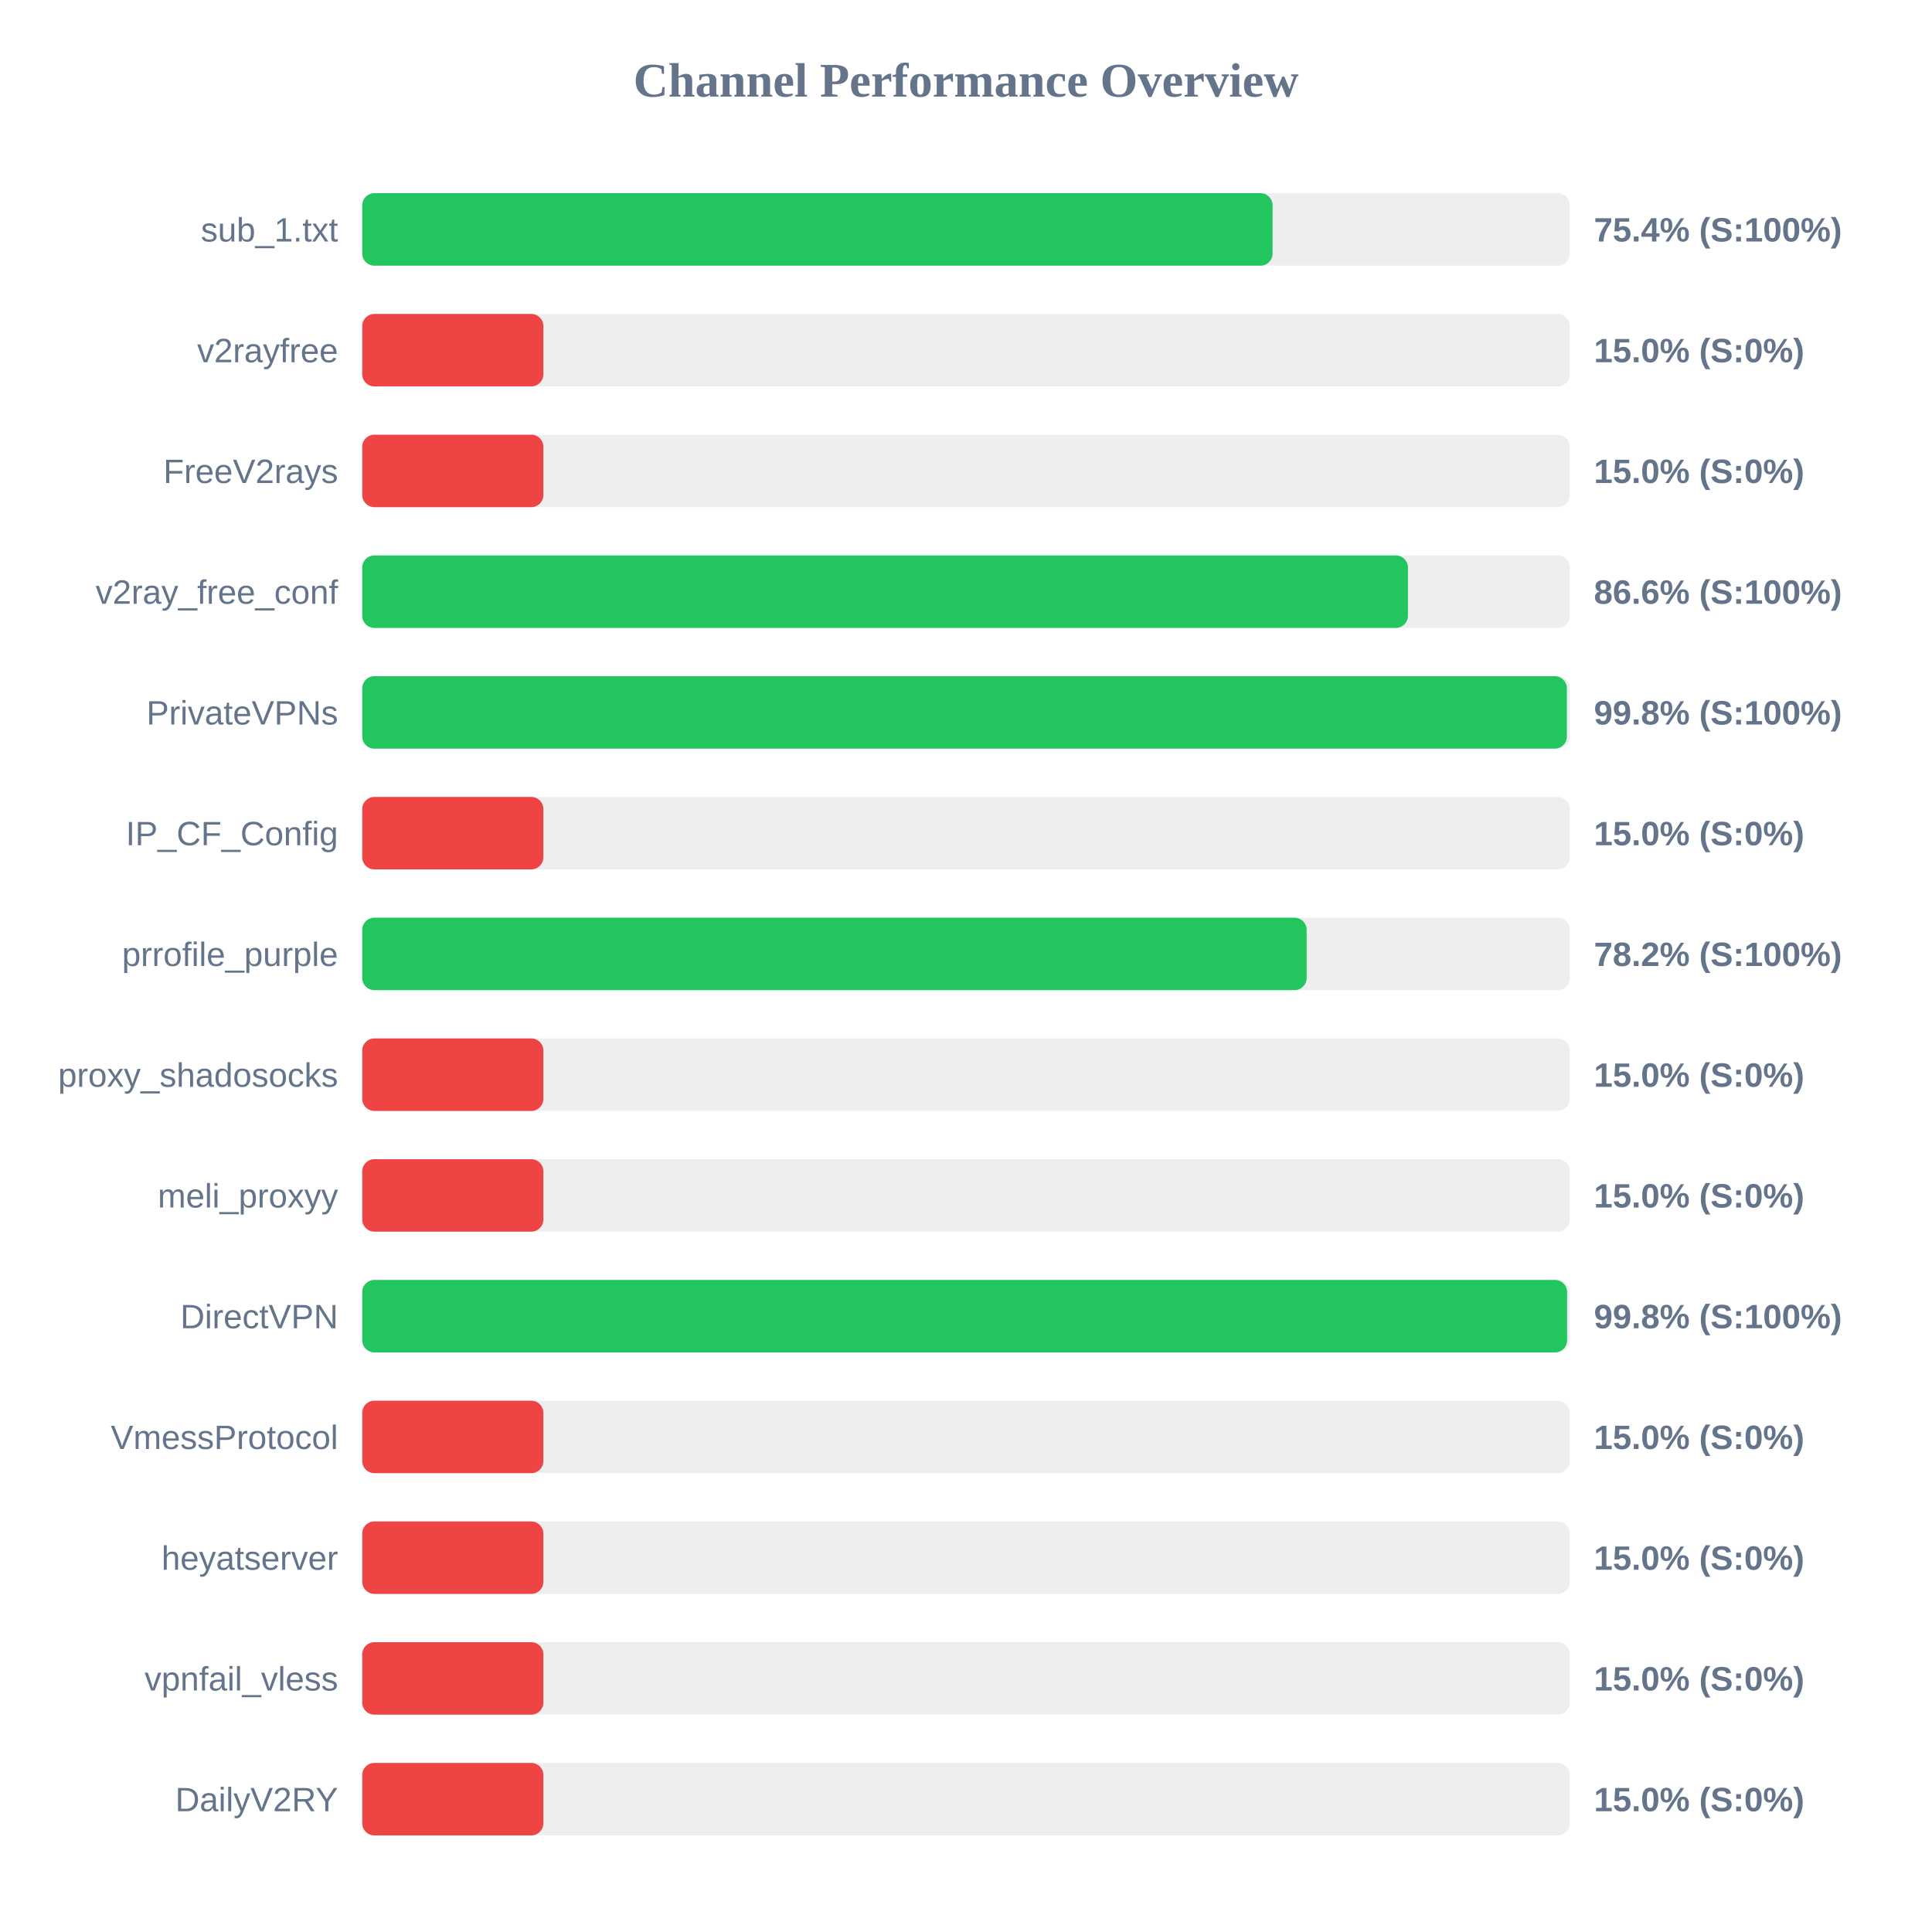
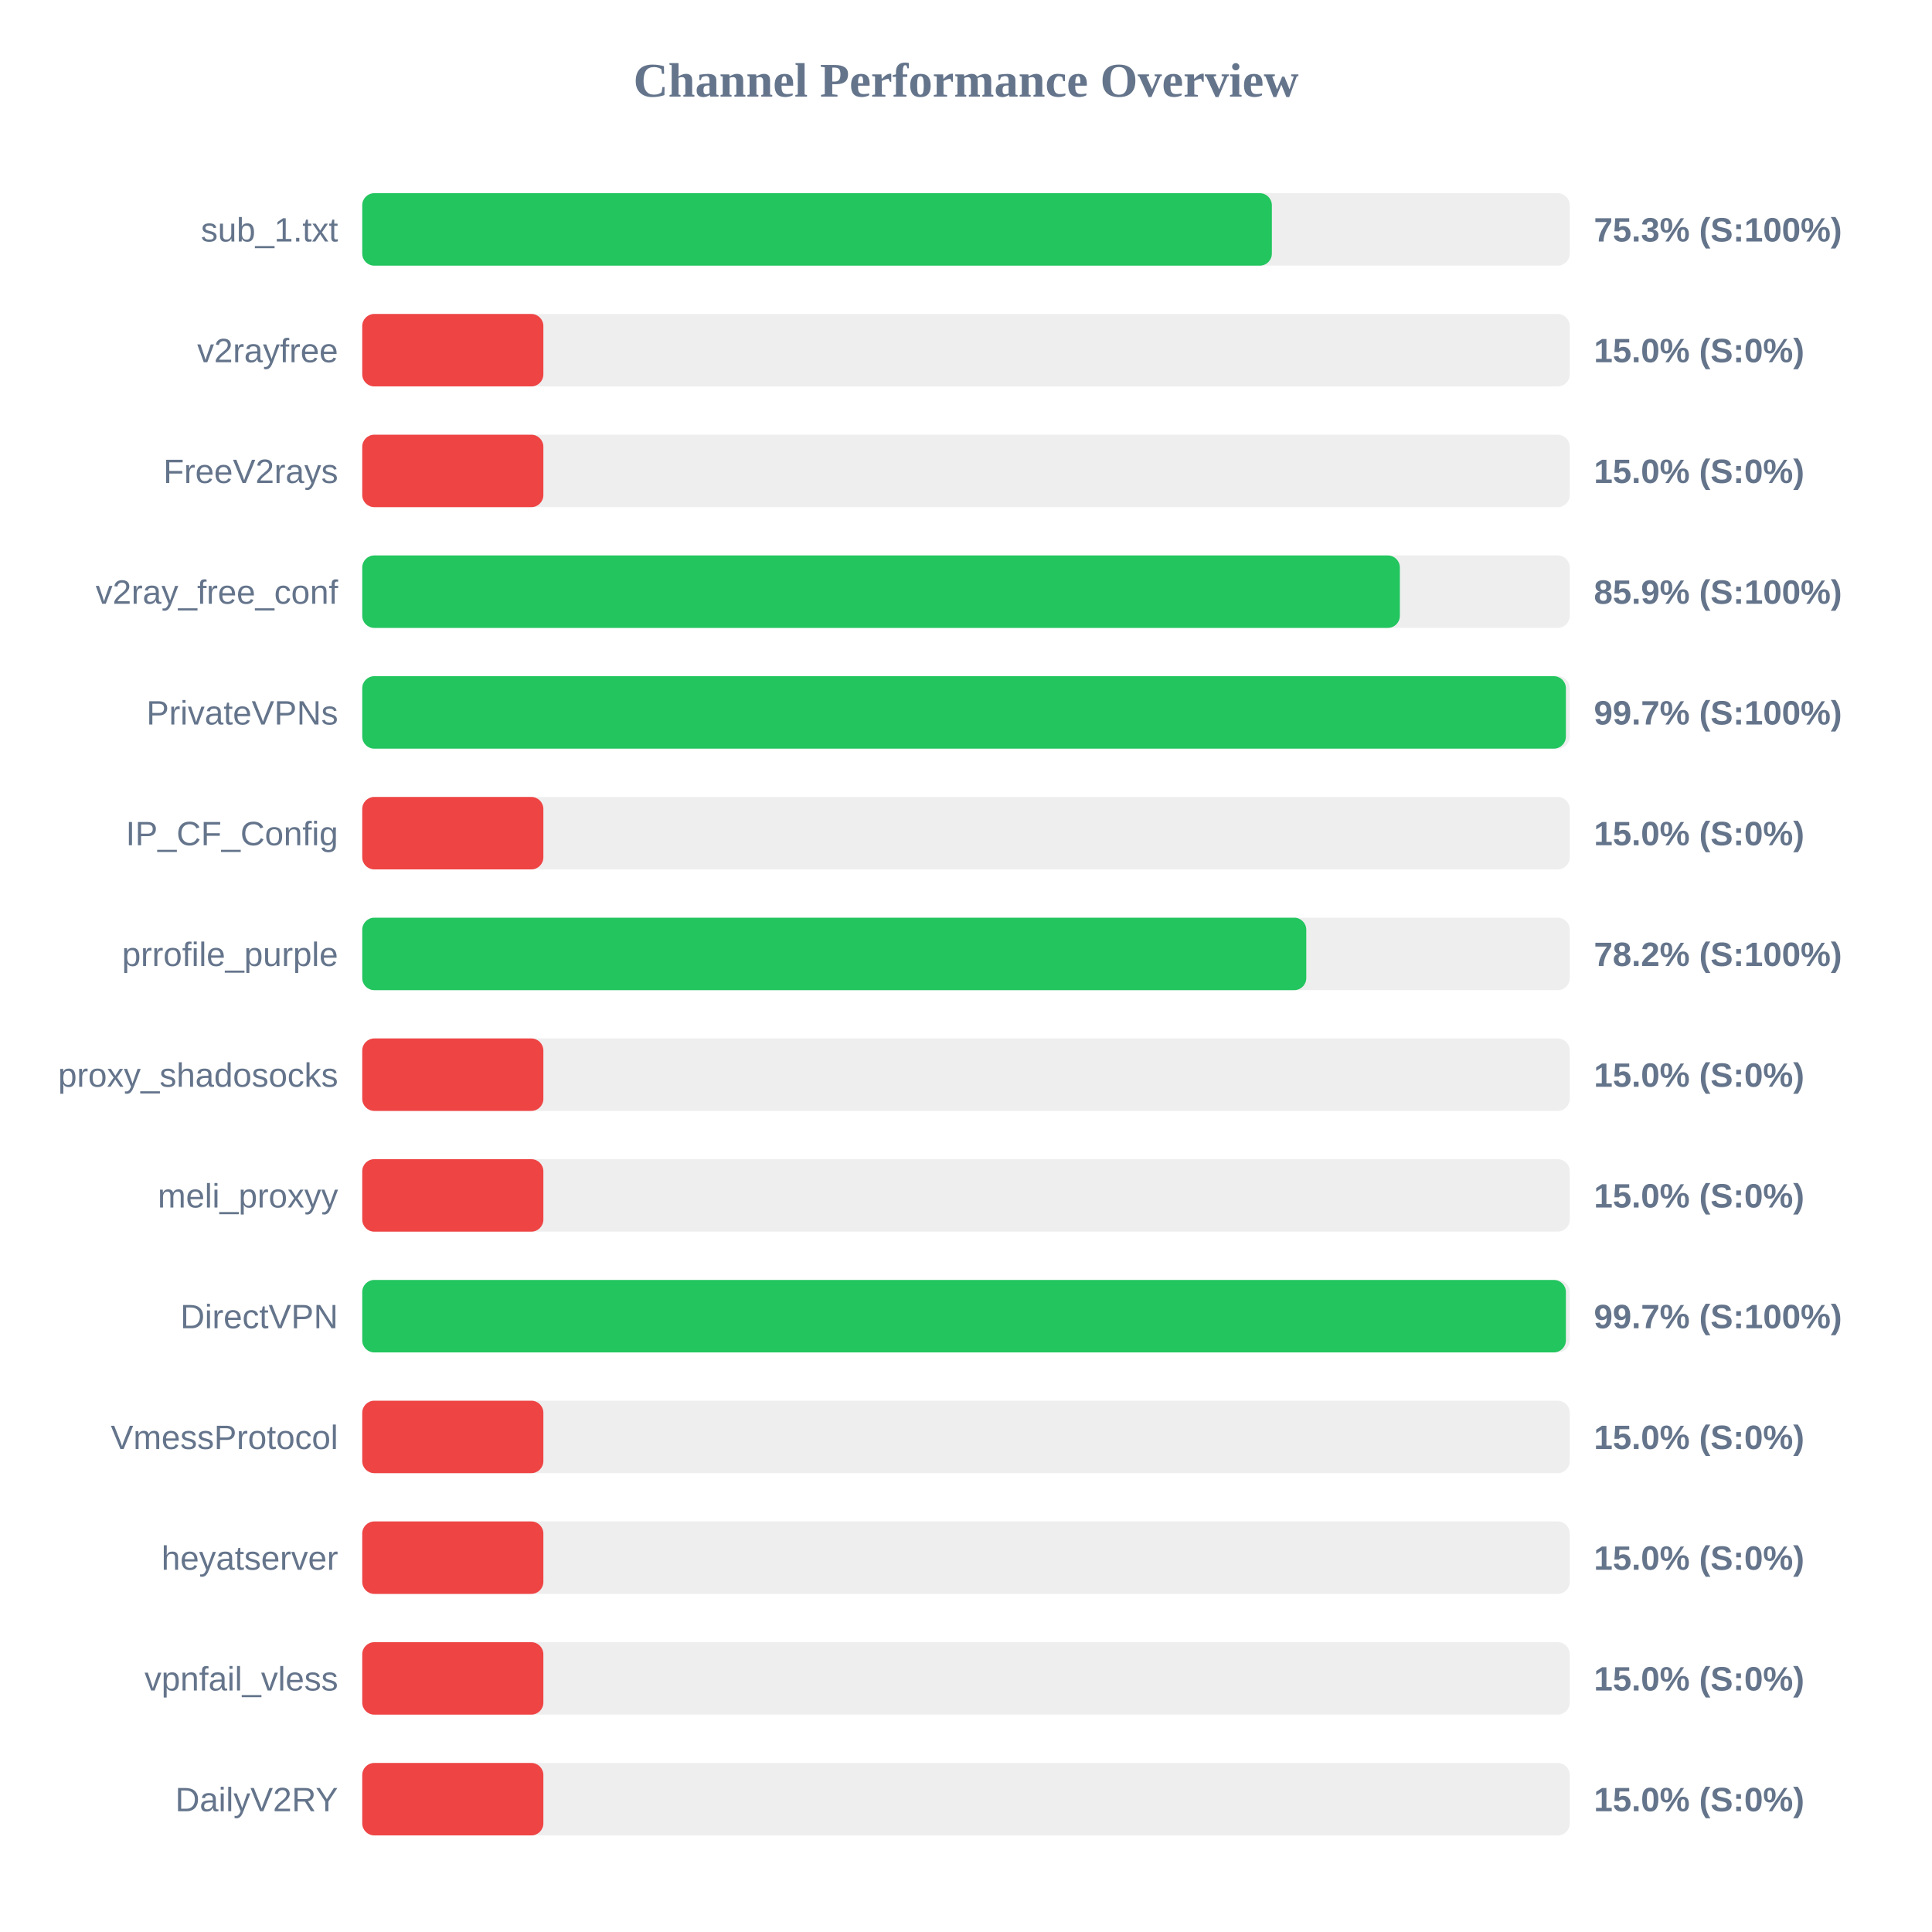
<svg xmlns="http://www.w3.org/2000/svg" width="800" height="800" version="1.1">
  <style>
        .row { font: 14px Arial; fill: #64748b; }
        .score { font: bold 14px Arial; fill: #64748b; }
    </style>
  <text x="400" y="40" text-anchor="middle" font-size="20px" font-weight="bold" fill="#64748b">Channel Performance Overview</text>
  <rect x="150" y="80" width="500" height="30" fill="#eee" rx="5" />
-   <rect x="150" y="80" width="376.95" height="30" fill="#22c55e" rx="5" />
+   <rect x="150" y="80" width="376.65" height="30" fill="#22c55e" rx="5" />
  <text x="140" y="100" text-anchor="end" class="row">sub_1.txt</text>
-   <text x="660" y="100" text-anchor="start" class="score">75.4% (S:100%)</text>
+   <text x="660" y="100" text-anchor="start" class="score">75.3% (S:100%)</text>
  <rect x="150" y="130" width="500" height="30" fill="#eee" rx="5" />
  <rect x="150" y="130" width="75.0" height="30" fill="#ef4444" rx="5" />
  <text x="140" y="150" text-anchor="end" class="row">v2rayfree</text>
  <text x="660" y="150" text-anchor="start" class="score">15.0% (S:0%)</text>
  <rect x="150" y="180" width="500" height="30" fill="#eee" rx="5" />
  <rect x="150" y="180" width="75.0" height="30" fill="#ef4444" rx="5" />
  <text x="140" y="200" text-anchor="end" class="row">FreeV2rays</text>
  <text x="660" y="200" text-anchor="start" class="score">15.0% (S:0%)</text>
  <rect x="150" y="230" width="500" height="30" fill="#eee" rx="5" />
-   <rect x="150" y="230" width="433.0" height="30" fill="#22c55e" rx="5" />
+   <rect x="150" y="230" width="429.65" height="30" fill="#22c55e" rx="5" />
  <text x="140" y="250" text-anchor="end" class="row">v2ray_free_conf</text>
-   <text x="660" y="250" text-anchor="start" class="score">86.6% (S:100%)</text>
+   <text x="660" y="250" text-anchor="start" class="score">85.9% (S:100%)</text>
  <rect x="150" y="280" width="500" height="30" fill="#eee" rx="5" />
-   <rect x="150" y="280" width="498.8" height="30" fill="#22c55e" rx="5" />
+   <rect x="150" y="280" width="498.4" height="30" fill="#22c55e" rx="5" />
  <text x="140" y="300" text-anchor="end" class="row">PrivateVPNs</text>
-   <text x="660" y="300" text-anchor="start" class="score">99.8% (S:100%)</text>
+   <text x="660" y="300" text-anchor="start" class="score">99.7% (S:100%)</text>
  <rect x="150" y="330" width="500" height="30" fill="#eee" rx="5" />
  <rect x="150" y="330" width="75.0" height="30" fill="#ef4444" rx="5" />
  <text x="140" y="350" text-anchor="end" class="row">IP_CF_Config</text>
  <text x="660" y="350" text-anchor="start" class="score">15.0% (S:0%)</text>
  <rect x="150" y="380" width="500" height="30" fill="#eee" rx="5" />
-   <rect x="150" y="380" width="391.05" height="30" fill="#22c55e" rx="5" />
+   <rect x="150" y="380" width="390.9" height="30" fill="#22c55e" rx="5" />
  <text x="140" y="400" text-anchor="end" class="row">prrofile_purple</text>
  <text x="660" y="400" text-anchor="start" class="score">78.2% (S:100%)</text>
  <rect x="150" y="430" width="500" height="30" fill="#eee" rx="5" />
  <rect x="150" y="430" width="75.0" height="30" fill="#ef4444" rx="5" />
  <text x="140" y="450" text-anchor="end" class="row">proxy_shadosocks</text>
  <text x="660" y="450" text-anchor="start" class="score">15.0% (S:0%)</text>
  <rect x="150" y="480" width="500" height="30" fill="#eee" rx="5" />
  <rect x="150" y="480" width="75.0" height="30" fill="#ef4444" rx="5" />
  <text x="140" y="500" text-anchor="end" class="row">meli_proxyy</text>
  <text x="660" y="500" text-anchor="start" class="score">15.0% (S:0%)</text>
  <rect x="150" y="530" width="500" height="30" fill="#eee" rx="5" />
-   <rect x="150" y="530" width="498.9" height="30" fill="#22c55e" rx="5" />
+   <rect x="150" y="530" width="498.4" height="30" fill="#22c55e" rx="5" />
  <text x="140" y="550" text-anchor="end" class="row">DirectVPN</text>
-   <text x="660" y="550" text-anchor="start" class="score">99.8% (S:100%)</text>
+   <text x="660" y="550" text-anchor="start" class="score">99.7% (S:100%)</text>
  <rect x="150" y="580" width="500" height="30" fill="#eee" rx="5" />
  <rect x="150" y="580" width="75.0" height="30" fill="#ef4444" rx="5" />
  <text x="140" y="600" text-anchor="end" class="row">VmessProtocol</text>
  <text x="660" y="600" text-anchor="start" class="score">15.0% (S:0%)</text>
  <rect x="150" y="630" width="500" height="30" fill="#eee" rx="5" />
  <rect x="150" y="630" width="75.0" height="30" fill="#ef4444" rx="5" />
  <text x="140" y="650" text-anchor="end" class="row">heyatserver</text>
  <text x="660" y="650" text-anchor="start" class="score">15.0% (S:0%)</text>
  <rect x="150" y="680" width="500" height="30" fill="#eee" rx="5" />
  <rect x="150" y="680" width="75.0" height="30" fill="#ef4444" rx="5" />
  <text x="140" y="700" text-anchor="end" class="row">vpnfail_vless</text>
  <text x="660" y="700" text-anchor="start" class="score">15.0% (S:0%)</text>
  <rect x="150" y="730" width="500" height="30" fill="#eee" rx="5" />
  <rect x="150" y="730" width="75.0" height="30" fill="#ef4444" rx="5" />
  <text x="140" y="750" text-anchor="end" class="row">DailyV2RY</text>
  <text x="660" y="750" text-anchor="start" class="score">15.0% (S:0%)</text>
</svg>
